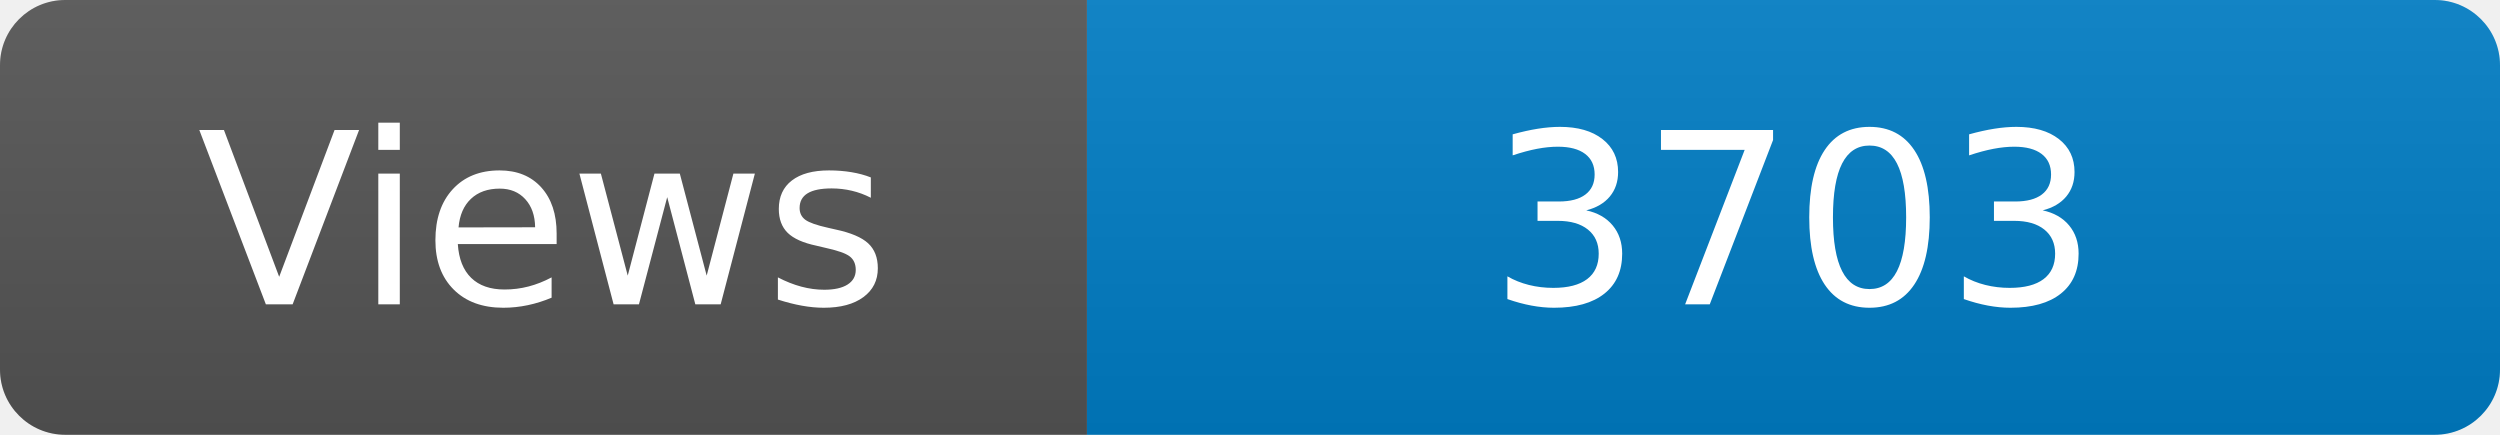
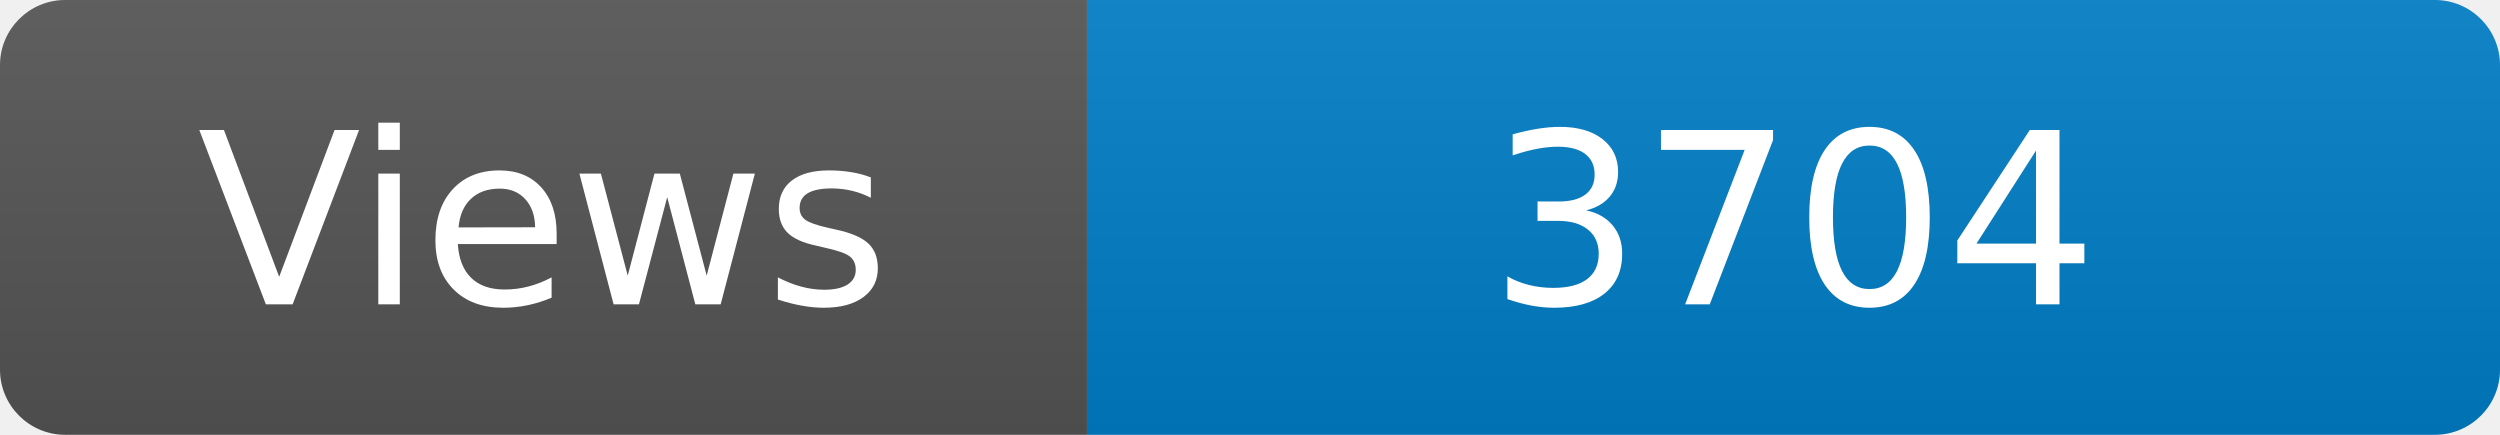
<svg xmlns="http://www.w3.org/2000/svg" width="115" height="20" role="img" aria-label="Maintained?: yes">
  <linearGradient id="s" x2="0" y2="100%">
    <stop offset="0" stop-color="#bbb" stop-opacity=".1" />
    <stop offset="1" stop-opacity=".1" />
  </linearGradient>
  <clipPath id="r">
    <rect width="115" height="20" rx="3" fill="#fff" />
  </clipPath>
  <g clip-path="url(#r)">
    <rect width="50" height="20" fill="#555" />
    <rect x="50" width="160" height="20" fill="#007ec6" />
    <rect width="115" height="20" fill="url(#s)" />
  </g>
  <g fill="#fff" text-anchor="middle" font-family="Verdana,Geneva,DejaVu Sans,sans-serif" font-size="110">
    <text x="250" y="140" transform="scale(.1)" fill="#fff">Views</text>
-     <text x="825" y="140" transform="scale(.1)" fill="#fff">3703</text>
+     <text x="825" y="140" transform="scale(.1)" fill="#fff">3704</text>
  </g>
</svg>
